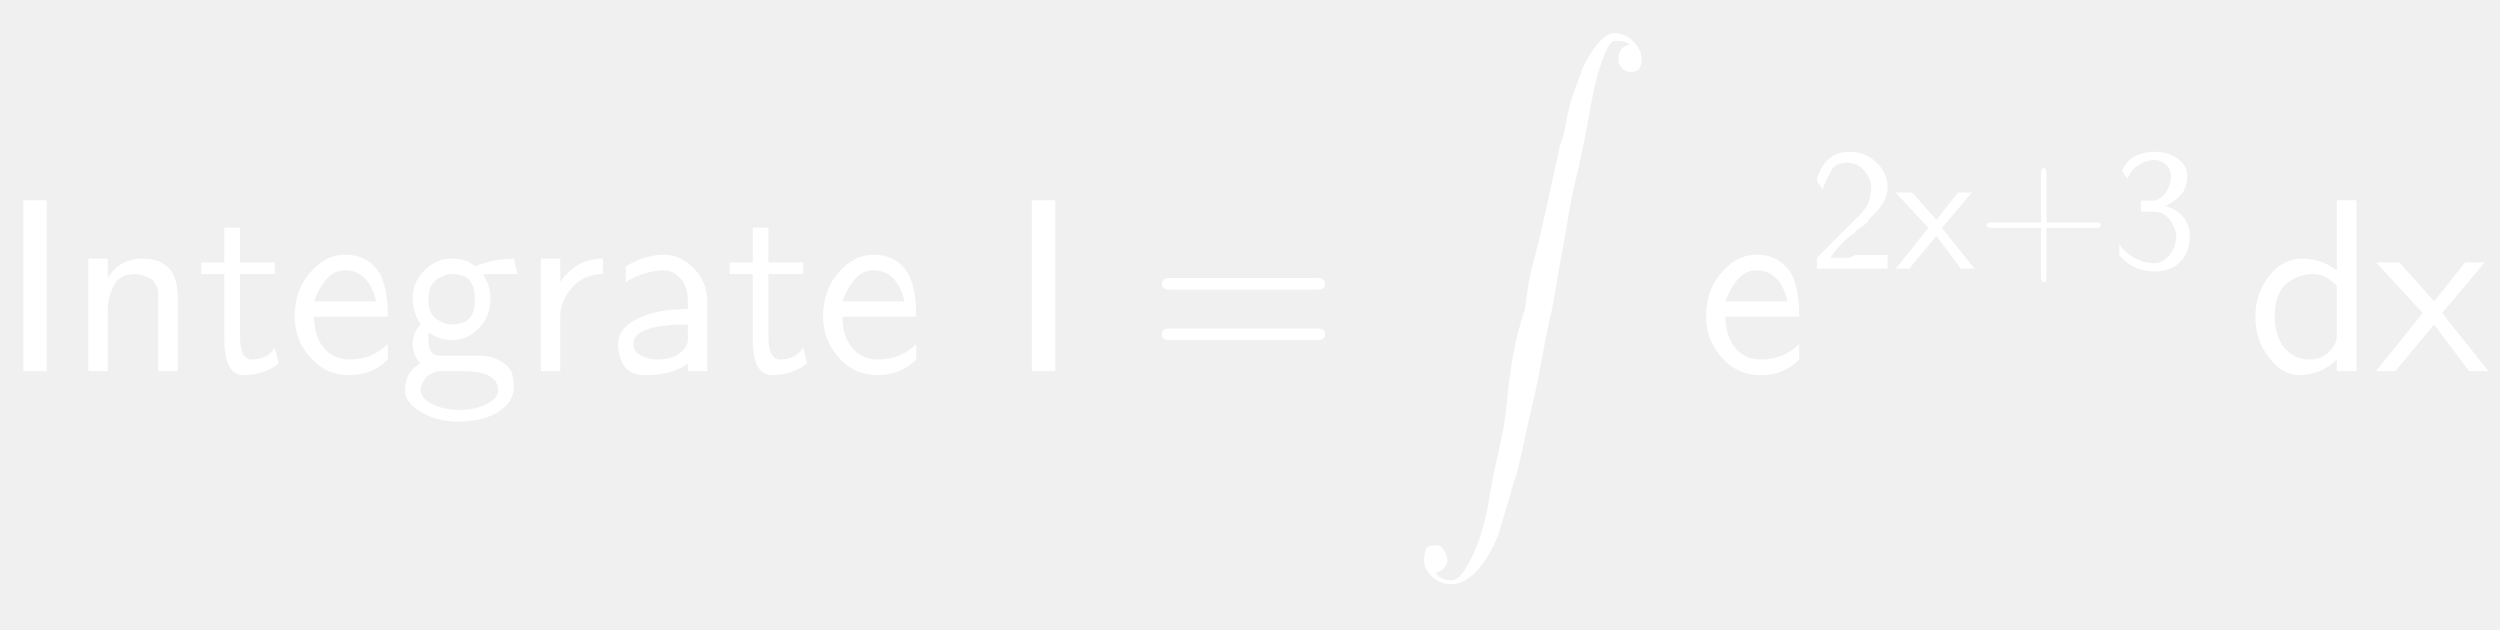
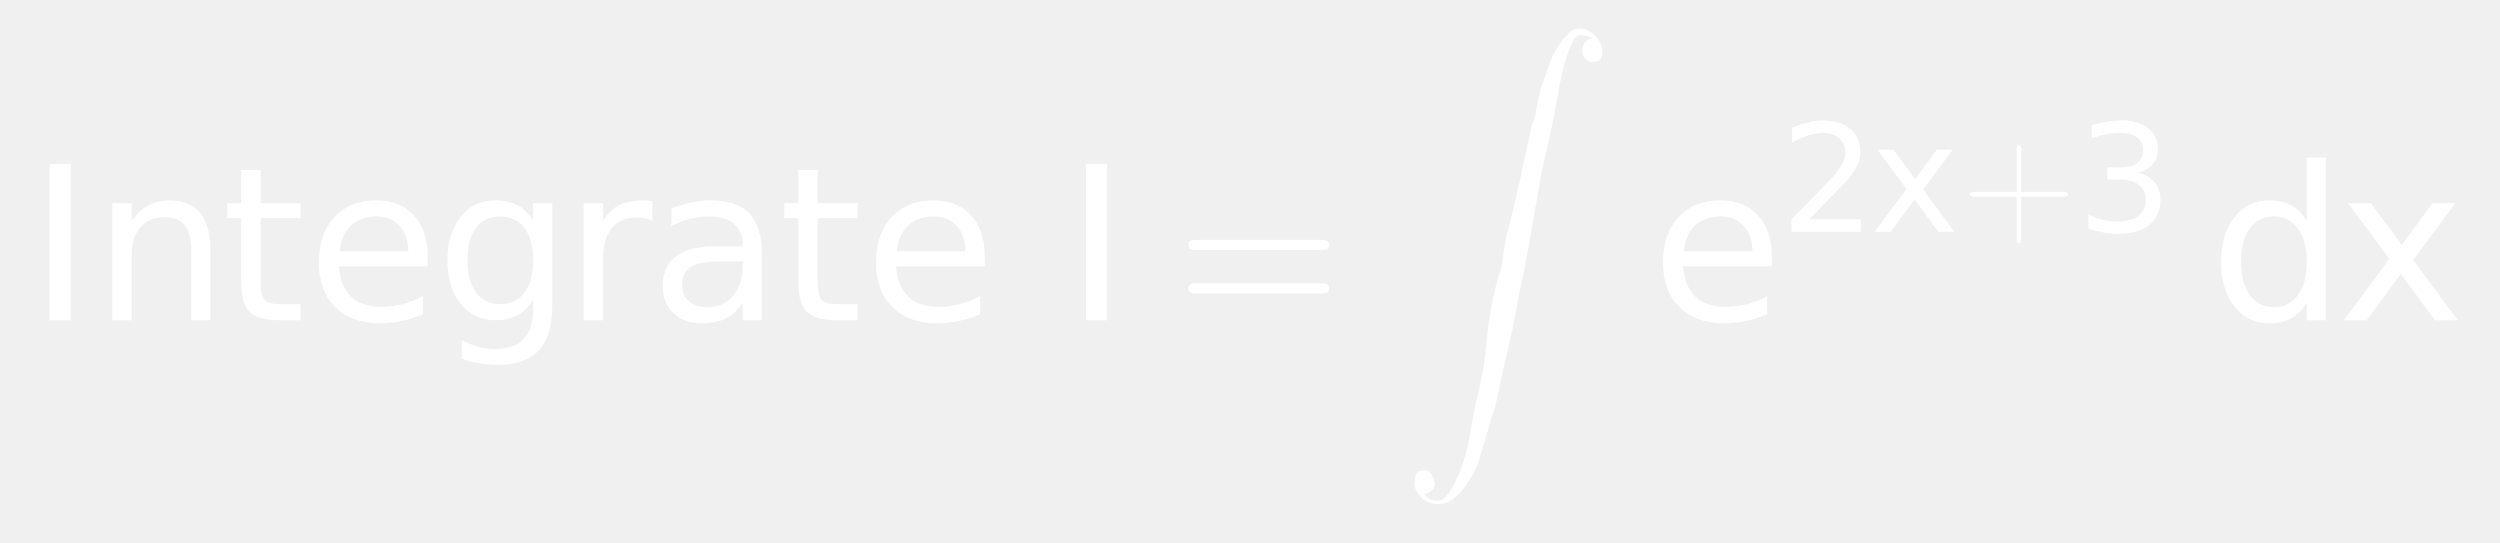
- <svg xmlns="http://www.w3.org/2000/svg" style="fill-opacity:1; color-rendering:auto; color-interpolation:auto; stroke:black; text-rendering:auto; stroke-linecap:square; stroke-miterlimit:10; stroke-opacity:1; shape-rendering:auto; fill:black; stroke-dasharray:none; font-weight:normal; stroke-width:1; font-family:'Dialog'; font-style:normal; stroke-linejoin:miter; font-size:12; stroke-dashoffset:0; image-rendering:auto;" width="151" height="38">
+ <svg xmlns="http://www.w3.org/2000/svg" style="fill-opacity:1; color-rendering:auto; color-interpolation:auto; stroke:black; text-rendering:auto; stroke-linecap:square; stroke-miterlimit:10; stroke-opacity:1; shape-rendering:auto; fill:black; stroke-dasharray:none; font-weight:normal; stroke-width:1; font-family:'Dialog'; font-style:normal; stroke-linejoin:miter; font-size:12; stroke-dashoffset:0; image-rendering:auto;" width="175" height="38">
  <defs id="genericDefs" />
  <g>
-     <g transform="scale(15,15) translate(0,1.4945)" style="font-size:1; fill:white; text-rendering:geometricPrecision; color-rendering:optimizeQuality; image-rendering:optimizeQuality; font-family:'jlm_cmss10'; color-interpolation:linearRGB; stroke:white;">
-       <path style="stroke:none;" d="M0.188 -0.688 L0.188 0 L0.094 0 L0.094 -0.688 L0.188 -0.688 Z" />
+     <g transform="scale(15,15) translate(0.1333,1.4945) scale(0.1,0.1)" style="fill:white; text-rendering:geometricPrecision; color-rendering:optimizeQuality; image-rendering:optimizeQuality; color-interpolation:linearRGB; stroke:white;">
+       <path style="stroke:none;" d="M0.984 -7.297 L1.969 -7.297 L1.969 0 L0.984 0 L0.984 -7.297 ZM8.484 -3.297 L8.484 0 L7.594 0 L7.594 -3.266 Q7.594 -4.047 7.289 -4.43 Q6.984 -4.812 6.375 -4.812 Q5.656 -4.812 5.234 -4.352 Q4.812 -3.891 4.812 -3.094 L4.812 0 L3.906 0 L3.906 -5.469 L4.812 -5.469 L4.812 -4.625 Q5.141 -5.109 5.578 -5.352 Q6.016 -5.594 6.578 -5.594 Q7.516 -5.594 8 -5.016 Q8.484 -4.438 8.484 -3.297 ZM10.828 -7.016 L10.828 -5.469 L12.688 -5.469 L12.688 -4.766 L10.828 -4.766 L10.828 -1.797 Q10.828 -1.141 11.016 -0.945 Q11.203 -0.75 11.766 -0.75 L12.688 -0.75 L12.688 0 L11.766 0 Q10.719 0 10.32 -0.391 Q9.922 -0.781 9.922 -1.797 L9.922 -4.766 L9.266 -4.766 L9.266 -5.469 L9.922 -5.469 L9.922 -7.016 L10.828 -7.016 ZM18.625 -2.953 L18.625 -2.516 L14.484 -2.516 Q14.547 -1.594 15.047 -1.109 Q15.547 -0.625 16.438 -0.625 Q16.953 -0.625 17.445 -0.75 Q17.938 -0.875 18.406 -1.125 L18.406 -0.281 Q17.922 -0.078 17.414 0.031 Q16.906 0.141 16.391 0.141 Q15.078 0.141 14.312 -0.617 Q13.547 -1.375 13.547 -2.688 Q13.547 -4.031 14.273 -4.812 Q15 -5.594 16.234 -5.594 Q17.344 -5.594 17.984 -4.891 Q18.625 -4.188 18.625 -2.953 ZM17.719 -3.219 Q17.719 -3.953 17.312 -4.398 Q16.906 -4.844 16.25 -4.844 Q15.484 -4.844 15.039 -4.414 Q14.594 -3.984 14.516 -3.219 L17.719 -3.219 ZM23.547 -2.797 Q23.547 -3.781 23.141 -4.312 Q22.734 -4.844 22.016 -4.844 Q21.281 -4.844 20.883 -4.312 Q20.484 -3.781 20.484 -2.797 Q20.484 -1.828 20.883 -1.289 Q21.281 -0.75 22.016 -0.75 Q22.734 -0.75 23.141 -1.289 Q23.547 -1.828 23.547 -2.797 ZM24.438 -0.672 Q24.438 0.719 23.82 1.398 Q23.203 2.078 21.922 2.078 Q21.453 2.078 21.031 2.008 Q20.609 1.938 20.219 1.797 L20.219 0.922 Q20.609 1.141 20.992 1.242 Q21.375 1.344 21.781 1.344 Q22.656 1.344 23.102 0.883 Q23.547 0.422 23.547 -0.516 L23.547 -0.969 Q23.266 -0.484 22.828 -0.242 Q22.391 0 21.781 0 Q20.781 0 20.164 -0.766 Q19.547 -1.531 19.547 -2.797 Q19.547 -4.062 20.164 -4.828 Q20.781 -5.594 21.781 -5.594 Q22.391 -5.594 22.828 -5.359 Q23.266 -5.125 23.547 -4.641 L23.547 -5.469 L24.438 -5.469 L24.438 -0.672 ZM29.109 -4.625 Q28.953 -4.719 28.781 -4.758 Q28.609 -4.797 28.391 -4.797 Q27.625 -4.797 27.219 -4.305 Q26.812 -3.812 26.812 -2.875 L26.812 0 L25.906 0 L25.906 -5.469 L26.812 -5.469 L26.812 -4.625 Q27.094 -5.125 27.547 -5.359 Q28 -5.594 28.656 -5.594 Q28.75 -5.594 28.859 -5.586 Q28.969 -5.578 29.109 -5.547 L29.109 -4.625 ZM32.422 -2.75 Q31.344 -2.75 30.922 -2.5 Q30.5 -2.25 30.5 -1.656 Q30.5 -1.172 30.812 -0.891 Q31.125 -0.609 31.672 -0.609 Q32.422 -0.609 32.875 -1.141 Q33.328 -1.672 33.328 -2.547 L33.328 -2.75 L32.422 -2.75 ZM34.219 -3.125 L34.219 0 L33.328 0 L33.328 -0.828 Q33.016 -0.328 32.555 -0.094 Q32.094 0.141 31.438 0.141 Q30.594 0.141 30.094 -0.328 Q29.594 -0.797 29.594 -1.594 Q29.594 -2.516 30.219 -2.984 Q30.844 -3.453 32.062 -3.453 L33.328 -3.453 L33.328 -3.547 Q33.328 -4.156 32.914 -4.5 Q32.5 -4.844 31.766 -4.844 Q31.297 -4.844 30.852 -4.727 Q30.406 -4.609 30 -4.391 L30 -5.219 Q30.5 -5.406 30.961 -5.5 Q31.422 -5.594 31.859 -5.594 Q33.047 -5.594 33.633 -4.984 Q34.219 -4.375 34.219 -3.125 ZM36.828 -7.016 L36.828 -5.469 L38.688 -5.469 L38.688 -4.766 L36.828 -4.766 L36.828 -1.797 Q36.828 -1.141 37.016 -0.945 Q37.203 -0.75 37.766 -0.75 L38.688 -0.75 L38.688 0 L37.766 0 Q36.719 0 36.32 -0.391 Q35.922 -0.781 35.922 -1.797 L35.922 -4.766 L35.266 -4.766 L35.266 -5.469 L35.922 -5.469 L35.922 -7.016 L36.828 -7.016 ZM44.625 -2.953 L44.625 -2.516 L40.484 -2.516 Q40.547 -1.594 41.047 -1.109 Q41.547 -0.625 42.438 -0.625 Q42.953 -0.625 43.445 -0.75 Q43.938 -0.875 44.406 -1.125 L44.406 -0.281 Q43.922 -0.078 43.414 0.031 Q42.906 0.141 42.391 0.141 Q41.078 0.141 40.312 -0.617 Q39.547 -1.375 39.547 -2.688 Q39.547 -4.031 40.273 -4.812 Q41 -5.594 42.234 -5.594 Q43.344 -5.594 43.984 -4.891 Q44.625 -4.188 44.625 -2.953 ZM43.719 -3.219 Q43.719 -3.953 43.312 -4.398 Q42.906 -4.844 42.25 -4.844 Q41.484 -4.844 41.039 -4.414 Q40.594 -3.984 40.516 -3.219 L43.719 -3.219 Z" />
+       <path d="M0.984 -7.297 L1.969 -7.297 L1.969 0 L0.984 0 L0.984 -7.297 Z" style="stroke:none;" transform="scale(10,10) translate(4.8358,0) scale(0.1,0.1)" />
+       <path d="M0.688 -0.328 L0.094 -0.328 Q0.062 -0.328 0.062 -0.352 Q0.062 -0.375 0.094 -0.375 L0.688 -0.375 Q0.719 -0.375 0.719 -0.352 Q0.719 -0.328 0.688 -0.328 ZM0.688 -0.125 L0.094 -0.125 Q0.062 -0.125 0.062 -0.148 Q0.062 -0.172 0.094 -0.172 L0.688 -0.172 Q0.719 -0.172 0.719 -0.148 Q0.719 -0.125 0.688 -0.125 Z" style="stroke:none;" transform="scale(10,10) translate(5.3505,0)" />
    </g>
-     <g transform="matrix(15,0,0,15,0,0) translate(0.2778,1.4945)" style="font-size:1; fill:white; text-rendering:geometricPrecision; color-rendering:optimizeQuality; image-rendering:optimizeQuality; font-family:'jlm_cmss10'; color-interpolation:linearRGB; stroke:white;">
-       <path style="stroke:none;" d="M0.438 -0.297 L0.438 0 L0.359 0 L0.359 -0.297 Q0.359 -0.312 0.359 -0.32 Q0.359 -0.328 0.352 -0.344 Q0.344 -0.359 0.336 -0.367 Q0.328 -0.375 0.305 -0.383 Q0.281 -0.391 0.266 -0.391 Q0.203 -0.391 0.18 -0.344 Q0.156 -0.297 0.156 -0.25 L0.156 0 L0.078 0 L0.078 -0.453 L0.156 -0.453 L0.156 -0.375 Q0.203 -0.453 0.297 -0.453 Q0.438 -0.453 0.438 -0.297 Z" />
-     </g>
-     <g transform="matrix(15,0,0,15,0,0) translate(0.7944,1.4945)" style="font-size:1; fill:white; text-rendering:geometricPrecision; color-rendering:optimizeQuality; image-rendering:optimizeQuality; font-family:'jlm_cmss10'; color-interpolation:linearRGB; stroke:white;">
-       <path style="stroke:none;" d="M0.172 -0.391 L0.172 -0.141 Q0.172 -0.047 0.219 -0.047 Q0.281 -0.047 0.312 -0.094 L0.328 -0.031 Q0.266 0.016 0.188 0.016 Q0.109 0.016 0.109 -0.125 L0.109 -0.391 L0.016 -0.391 L0.016 -0.438 L0.109 -0.438 L0.109 -0.578 L0.172 -0.578 L0.172 -0.438 L0.312 -0.438 L0.312 -0.391 L0.172 -0.391 Z" />
-     </g>
-     <g transform="matrix(15,0,0,15,0,0) translate(1.1556,1.4945)" style="font-size:1; fill:white; text-rendering:geometricPrecision; color-rendering:optimizeQuality; image-rendering:optimizeQuality; font-family:'jlm_cmss10'; color-interpolation:linearRGB; stroke:white;">
-       <path style="stroke:none;" d="M0.406 -0.219 L0.109 -0.219 Q0.109 -0.141 0.148 -0.094 Q0.188 -0.047 0.25 -0.047 Q0.344 -0.047 0.406 -0.109 L0.406 -0.047 Q0.344 0.016 0.25 0.016 Q0.156 0.016 0.094 -0.055 Q0.031 -0.125 0.031 -0.219 Q0.031 -0.328 0.094 -0.398 Q0.156 -0.469 0.234 -0.469 Q0.328 -0.469 0.375 -0.391 Q0.406 -0.328 0.406 -0.219 ZM0.109 -0.281 L0.359 -0.281 Q0.344 -0.344 0.312 -0.375 Q0.281 -0.406 0.234 -0.406 Q0.188 -0.406 0.156 -0.367 Q0.125 -0.328 0.109 -0.281 Z" />
-     </g>
-     <g transform="matrix(15,0,0,15,0,0) translate(1.6,1.4945)" style="font-size:1; fill:white; text-rendering:geometricPrecision; color-rendering:optimizeQuality; image-rendering:optimizeQuality; font-family:'jlm_cmss10'; color-interpolation:linearRGB; stroke:white;">
-       <path style="stroke:none;" d="M0.359 -0.391 L0.344 -0.391 Q0.375 -0.344 0.375 -0.297 Q0.375 -0.219 0.328 -0.172 Q0.281 -0.125 0.219 -0.125 Q0.172 -0.125 0.125 -0.156 Q0.125 -0.141 0.125 -0.125 Q0.125 -0.062 0.172 -0.062 L0.266 -0.062 Q0.281 -0.062 0.297 -0.062 Q0.312 -0.062 0.336 -0.062 Q0.359 -0.062 0.383 -0.055 Q0.406 -0.047 0.43 -0.031 Q0.453 -0.016 0.461 0.008 Q0.469 0.031 0.469 0.062 Q0.469 0.125 0.406 0.164 Q0.344 0.203 0.25 0.203 Q0.156 0.203 0.094 0.164 Q0.031 0.125 0.031 0.078 Q0.031 0 0.094 -0.031 Q0.062 -0.062 0.062 -0.109 Q0.062 -0.156 0.094 -0.188 Q0.062 -0.234 0.062 -0.297 Q0.062 -0.359 0.109 -0.406 Q0.156 -0.453 0.219 -0.453 Q0.281 -0.453 0.312 -0.422 Q0.391 -0.453 0.469 -0.453 L0.484 -0.391 L0.469 -0.391 Q0.469 -0.391 0.453 -0.391 Q0.438 -0.391 0.422 -0.391 Q0.406 -0.391 0.383 -0.391 Q0.359 -0.391 0.359 -0.391 ZM0.219 -0.188 Q0.266 -0.188 0.289 -0.211 Q0.312 -0.234 0.312 -0.289 Q0.312 -0.344 0.289 -0.367 Q0.266 -0.391 0.219 -0.391 Q0.188 -0.391 0.156 -0.367 Q0.125 -0.344 0.125 -0.289 Q0.125 -0.234 0.156 -0.211 Q0.188 -0.188 0.219 -0.188 ZM0.266 0 L0.172 0 Q0.156 0 0.141 0.008 Q0.125 0.016 0.117 0.023 Q0.109 0.031 0.102 0.047 Q0.094 0.062 0.094 0.062 Q0.094 0.062 0.094 0.078 Q0.094 0.109 0.141 0.133 Q0.188 0.156 0.25 0.156 Q0.312 0.156 0.359 0.133 Q0.406 0.109 0.406 0.078 Q0.406 0 0.266 0 Z" />
-     </g>
-     <g transform="matrix(15,0,0,15,0,0) translate(2.1,1.4945)" style="font-size:1; fill:white; text-rendering:geometricPrecision; color-rendering:optimizeQuality; image-rendering:optimizeQuality; font-family:'jlm_cmss10'; color-interpolation:linearRGB; stroke:white;">
-       <path style="stroke:none;" d="M0.156 -0.219 L0.156 0 L0.078 0 L0.078 -0.453 L0.156 -0.453 L0.156 -0.359 Q0.219 -0.453 0.328 -0.453 L0.328 -0.391 Q0.25 -0.391 0.203 -0.336 Q0.156 -0.281 0.156 -0.219 Z" />
-     </g>
-     <g transform="matrix(15,0,0,15,0,0) translate(2.4417,1.4945)" style="font-size:1; fill:white; text-rendering:geometricPrecision; color-rendering:optimizeQuality; image-rendering:optimizeQuality; font-family:'jlm_cmss10'; color-interpolation:linearRGB; stroke:white;">
-       <path style="stroke:none;" d="M0.406 -0.281 L0.406 0 L0.328 0 L0.328 -0.031 Q0.266 0.016 0.156 0.016 Q0.094 0.016 0.07 -0.023 Q0.047 -0.062 0.047 -0.109 Q0.047 -0.172 0.125 -0.211 Q0.203 -0.25 0.328 -0.25 L0.328 -0.281 Q0.328 -0.344 0.297 -0.375 Q0.266 -0.406 0.234 -0.406 Q0.156 -0.406 0.078 -0.359 L0.078 -0.422 Q0.156 -0.469 0.234 -0.469 Q0.297 -0.469 0.352 -0.414 Q0.406 -0.359 0.406 -0.281 ZM0.328 -0.125 L0.328 -0.188 Q0.109 -0.188 0.109 -0.109 Q0.109 -0.078 0.141 -0.062 Q0.172 -0.047 0.203 -0.047 Q0.25 -0.047 0.281 -0.062 Q0.328 -0.094 0.328 -0.125 Z" />
-     </g>
-     <g transform="matrix(15,0,0,15,0,0) translate(2.9222,1.4945)" style="font-size:1; fill:white; text-rendering:geometricPrecision; color-rendering:optimizeQuality; image-rendering:optimizeQuality; font-family:'jlm_cmss10'; color-interpolation:linearRGB; stroke:white;">
-       <path style="stroke:none;" d="M0.172 -0.391 L0.172 -0.141 Q0.172 -0.047 0.219 -0.047 Q0.281 -0.047 0.312 -0.094 L0.328 -0.031 Q0.266 0.016 0.188 0.016 Q0.109 0.016 0.109 -0.125 L0.109 -0.391 L0.016 -0.391 L0.016 -0.438 L0.109 -0.438 L0.109 -0.578 L0.172 -0.578 L0.172 -0.438 L0.312 -0.438 L0.312 -0.391 L0.172 -0.391 Z" />
-     </g>
-     <g transform="matrix(15,0,0,15,0,0) translate(3.2833,1.4945)" style="font-size:1; fill:white; text-rendering:geometricPrecision; color-rendering:optimizeQuality; image-rendering:optimizeQuality; font-family:'jlm_cmss10'; color-interpolation:linearRGB; stroke:white;">
-       <path style="stroke:none;" d="M0.406 -0.219 L0.109 -0.219 Q0.109 -0.141 0.148 -0.094 Q0.188 -0.047 0.25 -0.047 Q0.344 -0.047 0.406 -0.109 L0.406 -0.047 Q0.344 0.016 0.25 0.016 Q0.156 0.016 0.094 -0.055 Q0.031 -0.125 0.031 -0.219 Q0.031 -0.328 0.094 -0.398 Q0.156 -0.469 0.234 -0.469 Q0.328 -0.469 0.375 -0.391 Q0.406 -0.328 0.406 -0.219 ZM0.109 -0.281 L0.359 -0.281 Q0.344 -0.344 0.312 -0.375 Q0.281 -0.406 0.234 -0.406 Q0.188 -0.406 0.156 -0.367 Q0.125 -0.328 0.109 -0.281 Z" />
-     </g>
-     <g transform="matrix(15,0,0,15,0,0) translate(4.0611,1.4945)" style="font-size:1; fill:white; text-rendering:geometricPrecision; color-rendering:optimizeQuality; image-rendering:optimizeQuality; font-family:'jlm_cmss10'; color-interpolation:linearRGB; stroke:white;">
-       <path style="stroke:none;" d="M0.188 -0.688 L0.188 0 L0.094 0 L0.094 -0.688 L0.188 -0.688 Z" />
-     </g>
-     <g transform="matrix(15,0,0,15,0,0) translate(4.6167,1.4945)" style="font-size:1; fill:white; text-rendering:geometricPrecision; color-rendering:optimizeQuality; image-rendering:optimizeQuality; font-family:'jlm_cmss10'; color-interpolation:linearRGB; stroke:white;">
-       <path style="stroke:none;" d="M0.688 -0.328 L0.094 -0.328 Q0.062 -0.328 0.062 -0.352 Q0.062 -0.375 0.094 -0.375 L0.688 -0.375 Q0.719 -0.375 0.719 -0.352 Q0.719 -0.328 0.688 -0.328 ZM0.688 -0.125 L0.094 -0.125 Q0.062 -0.125 0.062 -0.148 Q0.062 -0.172 0.094 -0.172 L0.688 -0.172 Q0.719 -0.172 0.719 -0.148 Q0.719 -0.125 0.688 -0.125 Z" />
-     </g>
-     <g transform="matrix(15,0,0,15,0,0) translate(5.6722,0.1333)" style="font-size:1; fill:white; text-rendering:geometricPrecision; color-rendering:optimizeQuality; image-rendering:optimizeQuality; font-family:'jlm_cmex10'; color-interpolation:linearRGB; stroke:white;">
+     <g transform="matrix(15,0,0,15,0,0) translate(6.5394,0.1333)" style="font-size:1; fill:white; text-rendering:geometricPrecision; color-rendering:optimizeQuality; image-rendering:optimizeQuality; font-family:'jlm_cmex10'; color-interpolation:linearRGB; stroke:white;">
      <path style="stroke:none;" d="M0.109 2.172 Q0.125 2.203 0.172 2.203 Q0.203 2.203 0.234 2.148 Q0.266 2.094 0.289 2.023 Q0.312 1.953 0.32 1.898 Q0.328 1.844 0.344 1.766 Q0.359 1.703 0.375 1.625 Q0.391 1.547 0.398 1.461 Q0.406 1.375 0.422 1.289 Q0.438 1.203 0.469 1.109 Q0.484 0.984 0.5 0.93 Q0.516 0.875 0.539 0.773 Q0.562 0.672 0.57 0.633 Q0.578 0.594 0.609 0.453 L0.625 0.406 Q0.641 0.312 0.656 0.266 Q0.672 0.219 0.695 0.156 Q0.719 0.094 0.758 0.047 Q0.797 0 0.828 0 Q0.859 0 0.883 0.016 Q0.906 0.031 0.922 0.055 Q0.938 0.078 0.938 0.109 Q0.938 0.125 0.93 0.141 Q0.922 0.156 0.891 0.156 Q0.875 0.156 0.859 0.141 Q0.844 0.125 0.844 0.109 Q0.844 0.078 0.859 0.062 Q0.875 0.047 0.891 0.047 Q0.875 0.031 0.828 0.031 Q0.812 0.031 0.789 0.086 Q0.766 0.141 0.75 0.211 Q0.734 0.281 0.727 0.328 Q0.719 0.375 0.703 0.453 Q0.688 0.531 0.672 0.594 Q0.656 0.656 0.641 0.75 Q0.625 0.844 0.609 0.93 Q0.594 1.016 0.578 1.109 Q0.562 1.172 0.539 1.297 Q0.516 1.422 0.508 1.453 Q0.5 1.484 0.469 1.625 Q0.438 1.766 0.438 1.766 L0.422 1.812 Q0.391 1.922 0.367 2 Q0.344 2.078 0.289 2.148 Q0.234 2.219 0.172 2.219 Q0.125 2.219 0.094 2.188 Q0.062 2.156 0.062 2.125 Q0.062 2.094 0.07 2.078 Q0.078 2.062 0.109 2.062 Q0.125 2.062 0.133 2.07 Q0.141 2.078 0.148 2.094 Q0.156 2.109 0.156 2.125 Q0.156 2.141 0.141 2.156 Q0.125 2.172 0.109 2.172 Z" />
    </g>
-     <g transform="matrix(15,0,0,15,0,0) translate(6.8389,1.4945)" style="font-size:1; fill:white; text-rendering:geometricPrecision; color-rendering:optimizeQuality; image-rendering:optimizeQuality; font-family:'jlm_cmss10'; color-interpolation:linearRGB; stroke:white;">
-       <path style="stroke:none;" d="M0.406 -0.219 L0.109 -0.219 Q0.109 -0.141 0.148 -0.094 Q0.188 -0.047 0.25 -0.047 Q0.344 -0.047 0.406 -0.109 L0.406 -0.047 Q0.344 0.016 0.25 0.016 Q0.156 0.016 0.094 -0.055 Q0.031 -0.125 0.031 -0.219 Q0.031 -0.328 0.094 -0.398 Q0.156 -0.469 0.234 -0.469 Q0.328 -0.469 0.375 -0.391 Q0.406 -0.328 0.406 -0.219 ZM0.109 -0.281 L0.359 -0.281 Q0.344 -0.344 0.312 -0.375 Q0.281 -0.406 0.234 -0.406 Q0.188 -0.406 0.156 -0.367 Q0.125 -0.328 0.109 -0.281 Z" />
+     <g transform="matrix(15,0,0,15,0,0) translate(7.7061,1.4945) scale(0.1,0.1)" style="font-size:1; fill:white; text-rendering:geometricPrecision; color-rendering:optimizeQuality; image-rendering:optimizeQuality; font-family:'jlm_cmex10'; color-interpolation:linearRGB; stroke:white;">
+       <path style="stroke:none;" d="M5.625 -2.953 L5.625 -2.516 L1.484 -2.516 Q1.547 -1.594 2.047 -1.109 Q2.547 -0.625 3.438 -0.625 Q3.953 -0.625 4.445 -0.75 Q4.938 -0.875 5.406 -1.125 L5.406 -0.281 Q4.922 -0.078 4.414 0.031 Q3.906 0.141 3.391 0.141 Q2.078 0.141 1.312 -0.617 Q0.547 -1.375 0.547 -2.688 Q0.547 -4.031 1.273 -4.812 Q2 -5.594 3.234 -5.594 Q4.344 -5.594 4.984 -4.891 Q5.625 -4.188 5.625 -2.953 ZM4.719 -3.219 Q4.719 -3.953 4.312 -4.398 Q3.906 -4.844 3.25 -4.844 Q2.484 -4.844 2.039 -4.414 Q1.594 -3.984 1.516 -3.219 L4.719 -3.219 Z" />
+       <path d="M1.922 -0.828 L5.359 -0.828 L5.359 0 L0.734 0 L0.734 -0.828 Q1.297 -1.406 2.266 -2.391 Q3.234 -3.375 3.484 -3.656 Q3.953 -4.188 4.141 -4.555 Q4.328 -4.922 4.328 -5.281 Q4.328 -5.859 3.922 -6.227 Q3.516 -6.594 2.859 -6.594 Q2.391 -6.594 1.883 -6.43 Q1.375 -6.266 0.781 -5.938 L0.781 -6.938 Q1.375 -7.172 1.891 -7.297 Q2.406 -7.422 2.844 -7.422 Q3.969 -7.422 4.648 -6.859 Q5.328 -6.297 5.328 -5.344 Q5.328 -4.891 5.156 -4.492 Q4.984 -4.094 4.547 -3.547 Q4.422 -3.406 3.766 -2.727 Q3.109 -2.047 1.922 -0.828 ZM11.484 -5.469 L9.516 -2.812 L11.594 0 L10.531 0 L8.938 -2.156 L7.344 0 L6.281 0 L8.406 -2.859 L6.469 -5.469 L7.531 -5.469 L8.984 -3.516 L10.422 -5.469 L11.484 -5.469 Z" style="stroke:none;" transform="scale(10,10) translate(0.6025,-0.4129) scale(0.07,0.07)" />
+       <path d="M0.406 -0.234 L0.406 0.047 Q0.406 0.078 0.391 0.078 Q0.375 0.078 0.375 0.047 L0.375 -0.234 L0.094 -0.234 Q0.062 -0.234 0.062 -0.25 Q0.062 -0.266 0.094 -0.266 L0.375 -0.266 L0.375 -0.547 Q0.375 -0.578 0.391 -0.578 Q0.406 -0.578 0.406 -0.547 L0.406 -0.266 L0.688 -0.266 Q0.719 -0.266 0.719 -0.25 Q0.719 -0.234 0.688 -0.234 L0.406 -0.234 Z" style="stroke:none;" transform="scale(10,10) translate(0.6025,-0.4129) scale(1,1) translate(0.8396,0) scale(0.7,0.7)" />
    </g>
-     <g transform="matrix(15,0,0,15,0,0) translate(7.2834,1.0816) scale(0.7,0.7)" style="font-size:1; fill:white; text-rendering:geometricPrecision; color-rendering:optimizeQuality; image-rendering:optimizeQuality; font-family:'jlm_cmss10'; color-interpolation:linearRGB; stroke:white;">
-       <path style="stroke:none;" d="M0.172 -0.188 L0.25 -0.266 Q0.281 -0.297 0.297 -0.312 Q0.312 -0.328 0.328 -0.352 Q0.344 -0.375 0.352 -0.406 Q0.359 -0.438 0.359 -0.469 Q0.359 -0.516 0.32 -0.562 Q0.281 -0.609 0.219 -0.609 Q0.156 -0.609 0.133 -0.57 Q0.109 -0.531 0.078 -0.453 Q0.062 -0.484 0.062 -0.484 Q0.062 -0.484 0.055 -0.492 Q0.047 -0.5 0.047 -0.516 Q0.094 -0.672 0.234 -0.672 Q0.328 -0.672 0.391 -0.609 Q0.453 -0.547 0.453 -0.469 Q0.453 -0.422 0.43 -0.383 Q0.406 -0.344 0.391 -0.328 Q0.375 -0.312 0.344 -0.281 Q0.344 -0.266 0.305 -0.242 Q0.266 -0.219 0.266 -0.203 Q0.25 -0.203 0.195 -0.148 Q0.141 -0.094 0.125 -0.062 L0.234 -0.062 Q0.234 -0.062 0.25 -0.07 Q0.266 -0.078 0.266 -0.078 L0.453 -0.078 L0.453 0 L0.047 0 L0.047 -0.062 L0.172 -0.188 Z" />
-     </g>
-     <g transform="matrix(15,0,0,15,0,0) translate(7.6334,1.0816) scale(0.7,0.7)" style="font-size:1; fill:white; text-rendering:geometricPrecision; color-rendering:optimizeQuality; image-rendering:optimizeQuality; font-family:'jlm_cmss10'; color-interpolation:linearRGB; stroke:white;">
-       <path style="stroke:none;" d="M0.266 -0.234 L0.453 0 L0.375 0 L0.234 -0.188 L0.078 0 L0 0 L0.188 -0.234 L0 -0.438 L0.094 -0.438 L0.234 -0.281 L0.359 -0.438 L0.438 -0.438 L0.266 -0.234 Z" />
-     </g>
-     <g transform="matrix(15,0,0,15,0,0) translate(7.9561,1.0816) scale(0.7,0.7)" style="font-size:1; fill:white; text-rendering:geometricPrecision; color-rendering:optimizeQuality; image-rendering:optimizeQuality; font-family:'jlm_cmss10'; color-interpolation:linearRGB; stroke:white;">
-       <path style="stroke:none;" d="M0.406 -0.234 L0.406 0.047 Q0.406 0.078 0.391 0.078 Q0.375 0.078 0.375 0.047 L0.375 -0.234 L0.094 -0.234 Q0.062 -0.234 0.062 -0.25 Q0.062 -0.266 0.094 -0.266 L0.375 -0.266 L0.375 -0.547 Q0.375 -0.578 0.391 -0.578 Q0.406 -0.578 0.406 -0.547 L0.406 -0.266 L0.688 -0.266 Q0.719 -0.266 0.719 -0.25 Q0.719 -0.234 0.688 -0.234 L0.406 -0.234 Z" />
-     </g>
-     <g transform="matrix(15,0,0,15,0,0) translate(8.5006,1.0816) scale(0.7,0.7)" style="font-size:1; fill:white; text-rendering:geometricPrecision; color-rendering:optimizeQuality; image-rendering:optimizeQuality; font-family:'jlm_cmss10'; color-interpolation:linearRGB; stroke:white;">
-       <path style="stroke:none;" d="M0.094 -0.516 L0.062 -0.562 Q0.094 -0.625 0.141 -0.648 Q0.188 -0.672 0.25 -0.672 Q0.328 -0.672 0.383 -0.633 Q0.438 -0.594 0.438 -0.531 Q0.438 -0.469 0.406 -0.43 Q0.375 -0.391 0.312 -0.359 Q0.375 -0.344 0.414 -0.297 Q0.453 -0.25 0.453 -0.188 Q0.453 -0.094 0.398 -0.039 Q0.344 0.016 0.25 0.016 Q0.125 0.016 0.047 -0.078 L0.047 -0.141 Q0.078 -0.094 0.133 -0.062 Q0.188 -0.031 0.25 -0.031 Q0.297 -0.031 0.336 -0.078 Q0.375 -0.125 0.375 -0.188 Q0.375 -0.203 0.367 -0.227 Q0.359 -0.25 0.344 -0.273 Q0.328 -0.297 0.305 -0.312 Q0.281 -0.328 0.234 -0.328 L0.172 -0.328 L0.172 -0.391 Q0.234 -0.391 0.25 -0.391 Q0.297 -0.406 0.32 -0.445 Q0.344 -0.484 0.344 -0.531 Q0.344 -0.578 0.312 -0.602 Q0.281 -0.625 0.25 -0.625 Q0.203 -0.625 0.156 -0.594 Q0.109 -0.562 0.094 -0.516 Z" />
-     </g>
-     <g transform="matrix(15,0,0,15,0,0) translate(9.0506,1.4945)" style="font-size:1; fill:white; text-rendering:geometricPrecision; color-rendering:optimizeQuality; image-rendering:optimizeQuality; font-family:'jlm_cmss10'; color-interpolation:linearRGB; stroke:white;">
-       <path style="stroke:none;" d="M0.438 -0.688 L0.438 0 L0.359 0 L0.359 -0.047 Q0.297 0.016 0.203 0.016 Q0.141 0.016 0.086 -0.055 Q0.031 -0.125 0.031 -0.219 Q0.031 -0.312 0.086 -0.383 Q0.141 -0.453 0.219 -0.453 Q0.297 -0.453 0.359 -0.406 L0.359 -0.688 L0.438 -0.688 ZM0.359 -0.141 L0.359 -0.344 Q0.312 -0.391 0.266 -0.391 Q0.203 -0.391 0.156 -0.352 Q0.109 -0.312 0.109 -0.219 Q0.109 -0.141 0.148 -0.094 Q0.188 -0.047 0.25 -0.047 Q0.297 -0.047 0.328 -0.078 Q0.359 -0.109 0.359 -0.141 Z" />
-     </g>
-     <g transform="matrix(15,0,0,15,0,0) translate(9.5673,1.4945)" style="font-size:1; fill:white; text-rendering:geometricPrecision; color-rendering:optimizeQuality; image-rendering:optimizeQuality; font-family:'jlm_cmss10'; color-interpolation:linearRGB; stroke:white;">
-       <path style="stroke:none;" d="M0.266 -0.234 L0.453 0 L0.375 0 L0.234 -0.188 L0.078 0 L0 0 L0.188 -0.234 L0 -0.438 L0.094 -0.438 L0.234 -0.281 L0.359 -0.438 L0.438 -0.438 L0.266 -0.234 Z" />
+     <g transform="matrix(15,0,0,15,0,0) translate(9.6926,1.0816) scale(0.07,0.07)" style="font-size:1; fill:white; text-rendering:geometricPrecision; color-rendering:optimizeQuality; image-rendering:optimizeQuality; font-family:'jlm_cmss10'; color-interpolation:linearRGB; stroke:white;">
+       <path style="stroke:none;" d="M4.062 -3.938 Q4.766 -3.781 5.164 -3.305 Q5.562 -2.828 5.562 -2.125 Q5.562 -1.047 4.82 -0.453 Q4.078 0.141 2.703 0.141 Q2.25 0.141 1.766 0.047 Q1.281 -0.047 0.766 -0.219 L0.766 -1.172 Q1.172 -0.938 1.664 -0.812 Q2.156 -0.688 2.688 -0.688 Q3.609 -0.688 4.094 -1.055 Q4.578 -1.422 4.578 -2.125 Q4.578 -2.766 4.125 -3.125 Q3.672 -3.484 2.875 -3.484 L2.016 -3.484 L2.016 -4.297 L2.906 -4.297 Q3.641 -4.297 4.023 -4.594 Q4.406 -4.891 4.406 -5.438 Q4.406 -5.984 4.008 -6.289 Q3.609 -6.594 2.875 -6.594 Q2.469 -6.594 2 -6.508 Q1.531 -6.422 0.984 -6.234 L0.984 -7.109 Q1.547 -7.266 2.039 -7.344 Q2.531 -7.422 2.953 -7.422 Q4.078 -7.422 4.734 -6.914 Q5.391 -6.406 5.391 -5.531 Q5.391 -4.922 5.047 -4.508 Q4.703 -4.094 4.062 -3.938 Z" />
+       <path d="M4.547 -4.641 L4.547 -7.594 L5.438 -7.594 L5.438 0 L4.547 0 L4.547 -0.828 Q4.266 -0.328 3.828 -0.094 Q3.391 0.141 2.781 0.141 Q1.797 0.141 1.172 -0.648 Q0.547 -1.438 0.547 -2.734 Q0.547 -4.016 1.172 -4.805 Q1.797 -5.594 2.781 -5.594 Q3.391 -5.594 3.828 -5.359 Q4.266 -5.125 4.547 -4.641 ZM1.484 -2.734 Q1.484 -1.734 1.891 -1.172 Q2.297 -0.609 3.016 -0.609 Q3.719 -0.609 4.133 -1.172 Q4.547 -1.734 4.547 -2.734 Q4.547 -3.719 4.133 -4.281 Q3.719 -4.844 3.016 -4.844 Q2.297 -4.844 1.891 -4.281 Q1.484 -3.719 1.484 -2.734 ZM11.484 -5.469 L9.516 -2.812 L11.594 0 L10.531 0 L8.938 -2.156 L7.344 0 L6.281 0 L8.406 -2.859 L6.469 -5.469 L7.531 -5.469 L8.984 -3.516 L10.422 -5.469 L11.484 -5.469 Z" style="stroke:none;" transform="scale(14.2857,14.2857) translate(0.6174,0.4129) scale(0.1,0.1)" />
    </g>
  </g>
</svg>
